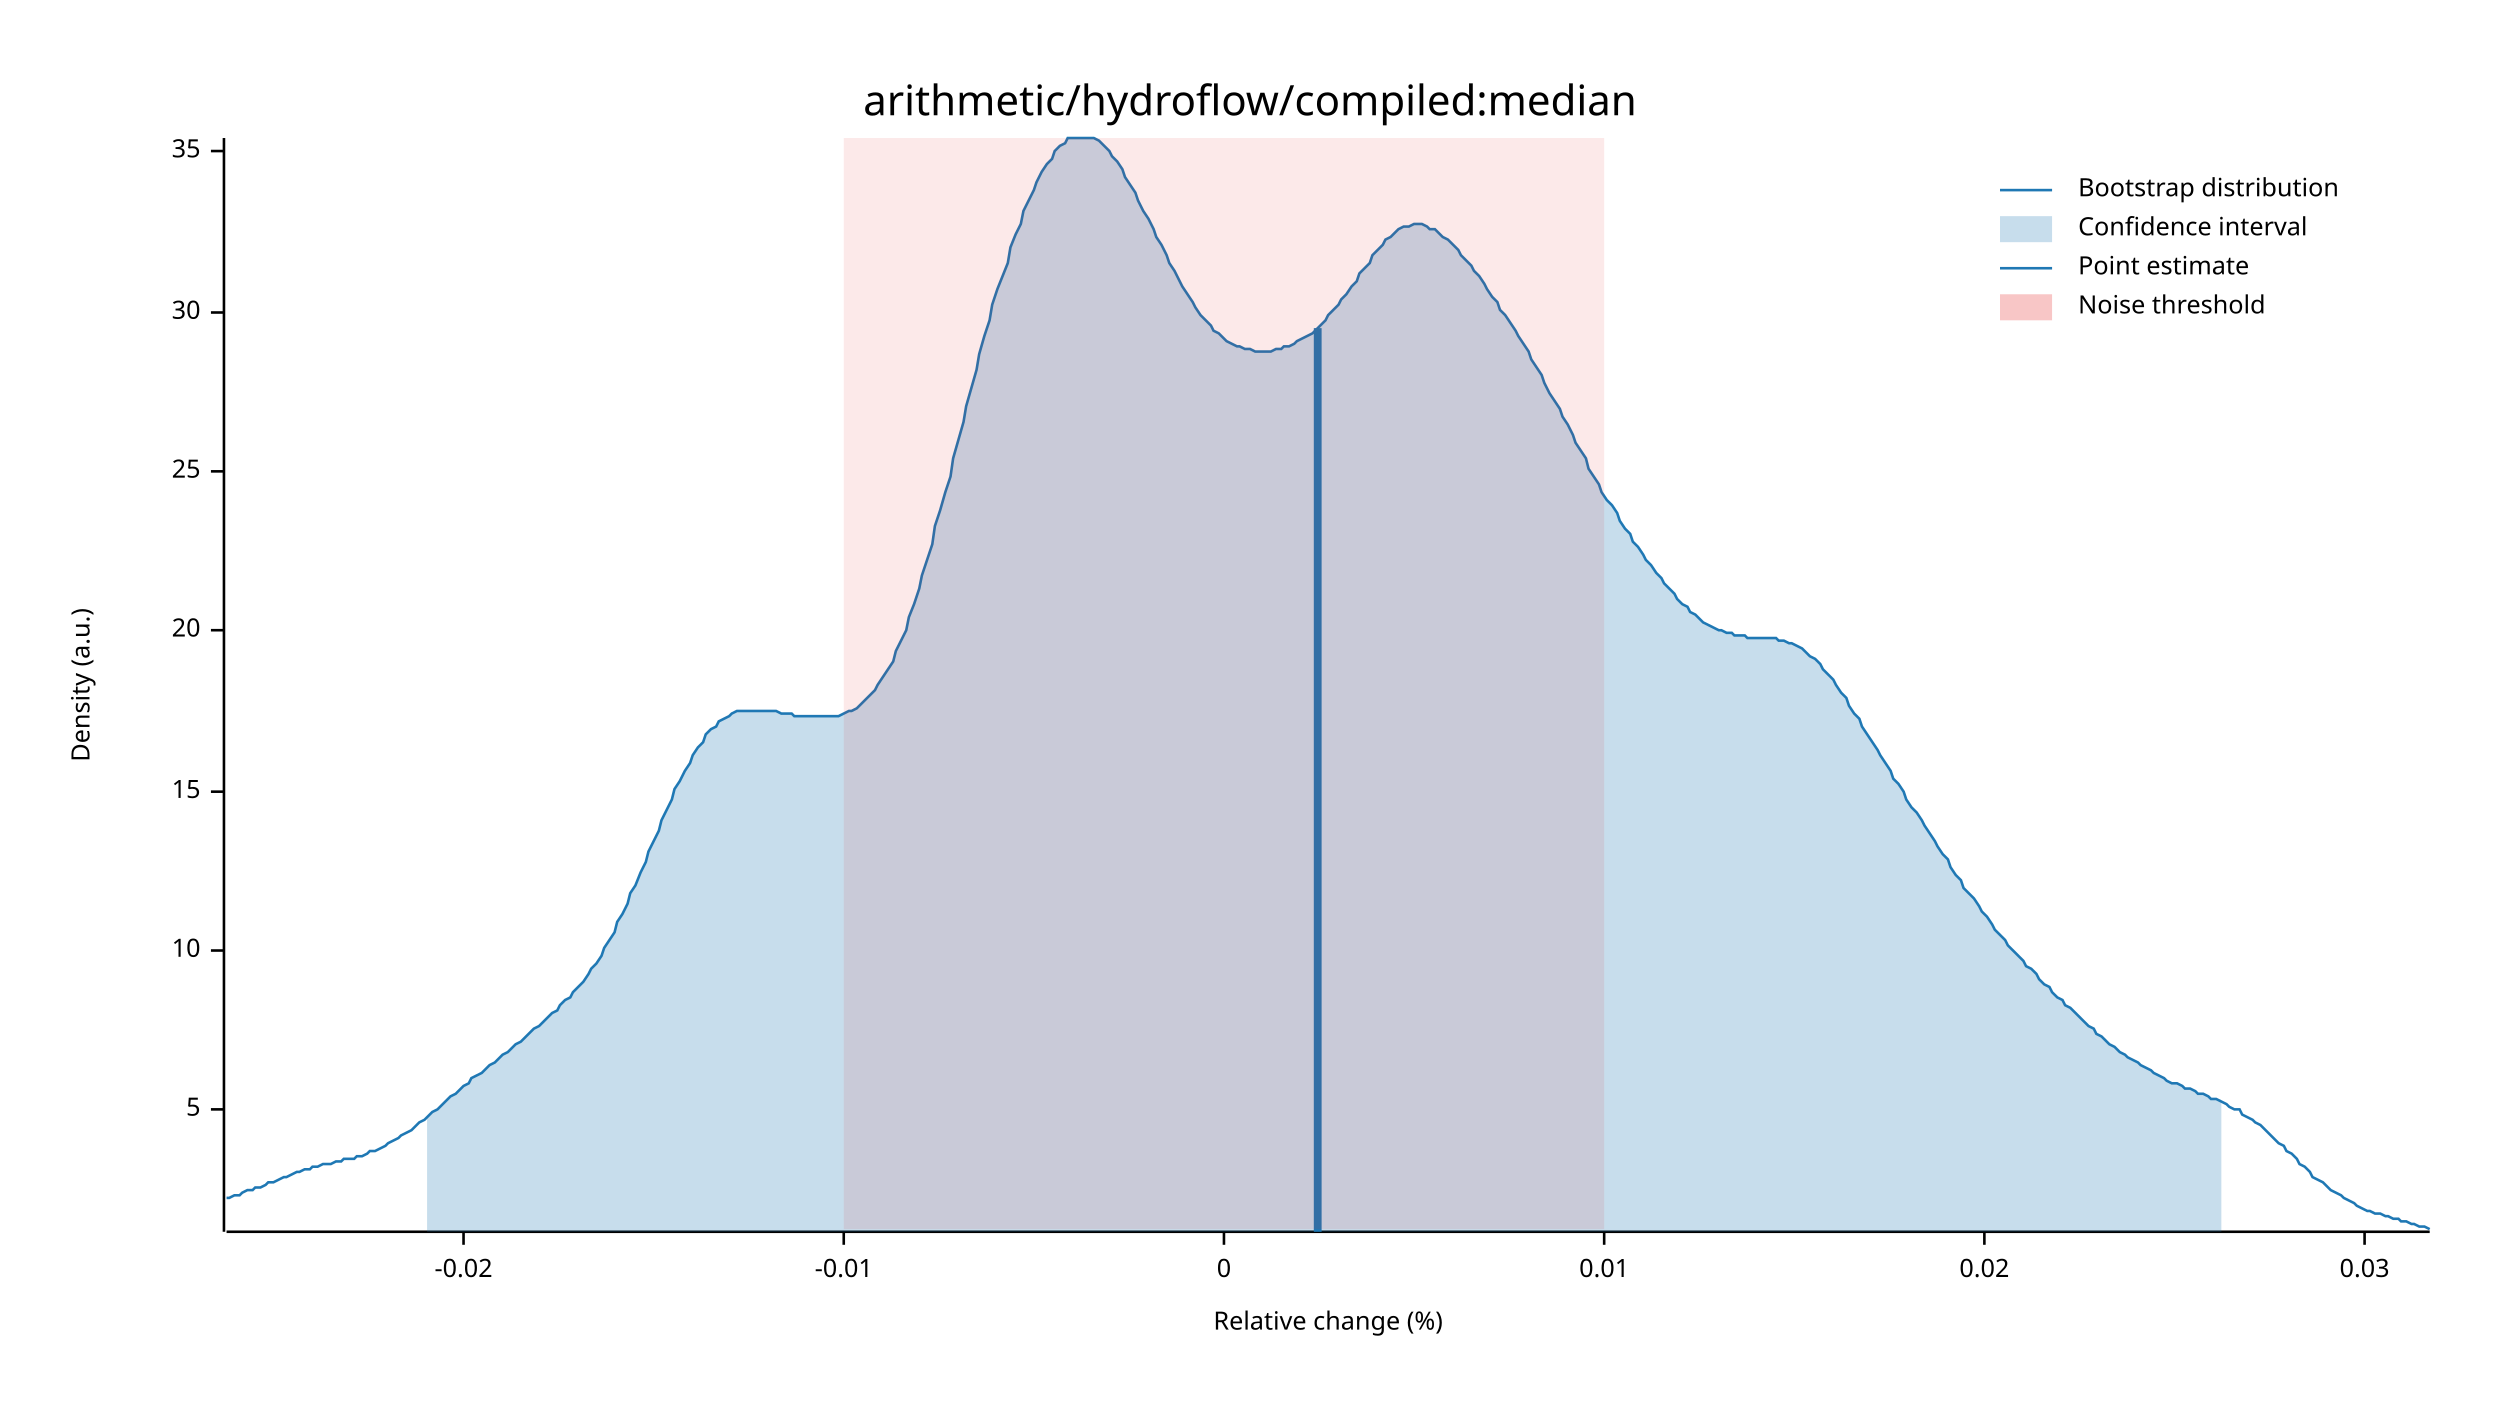
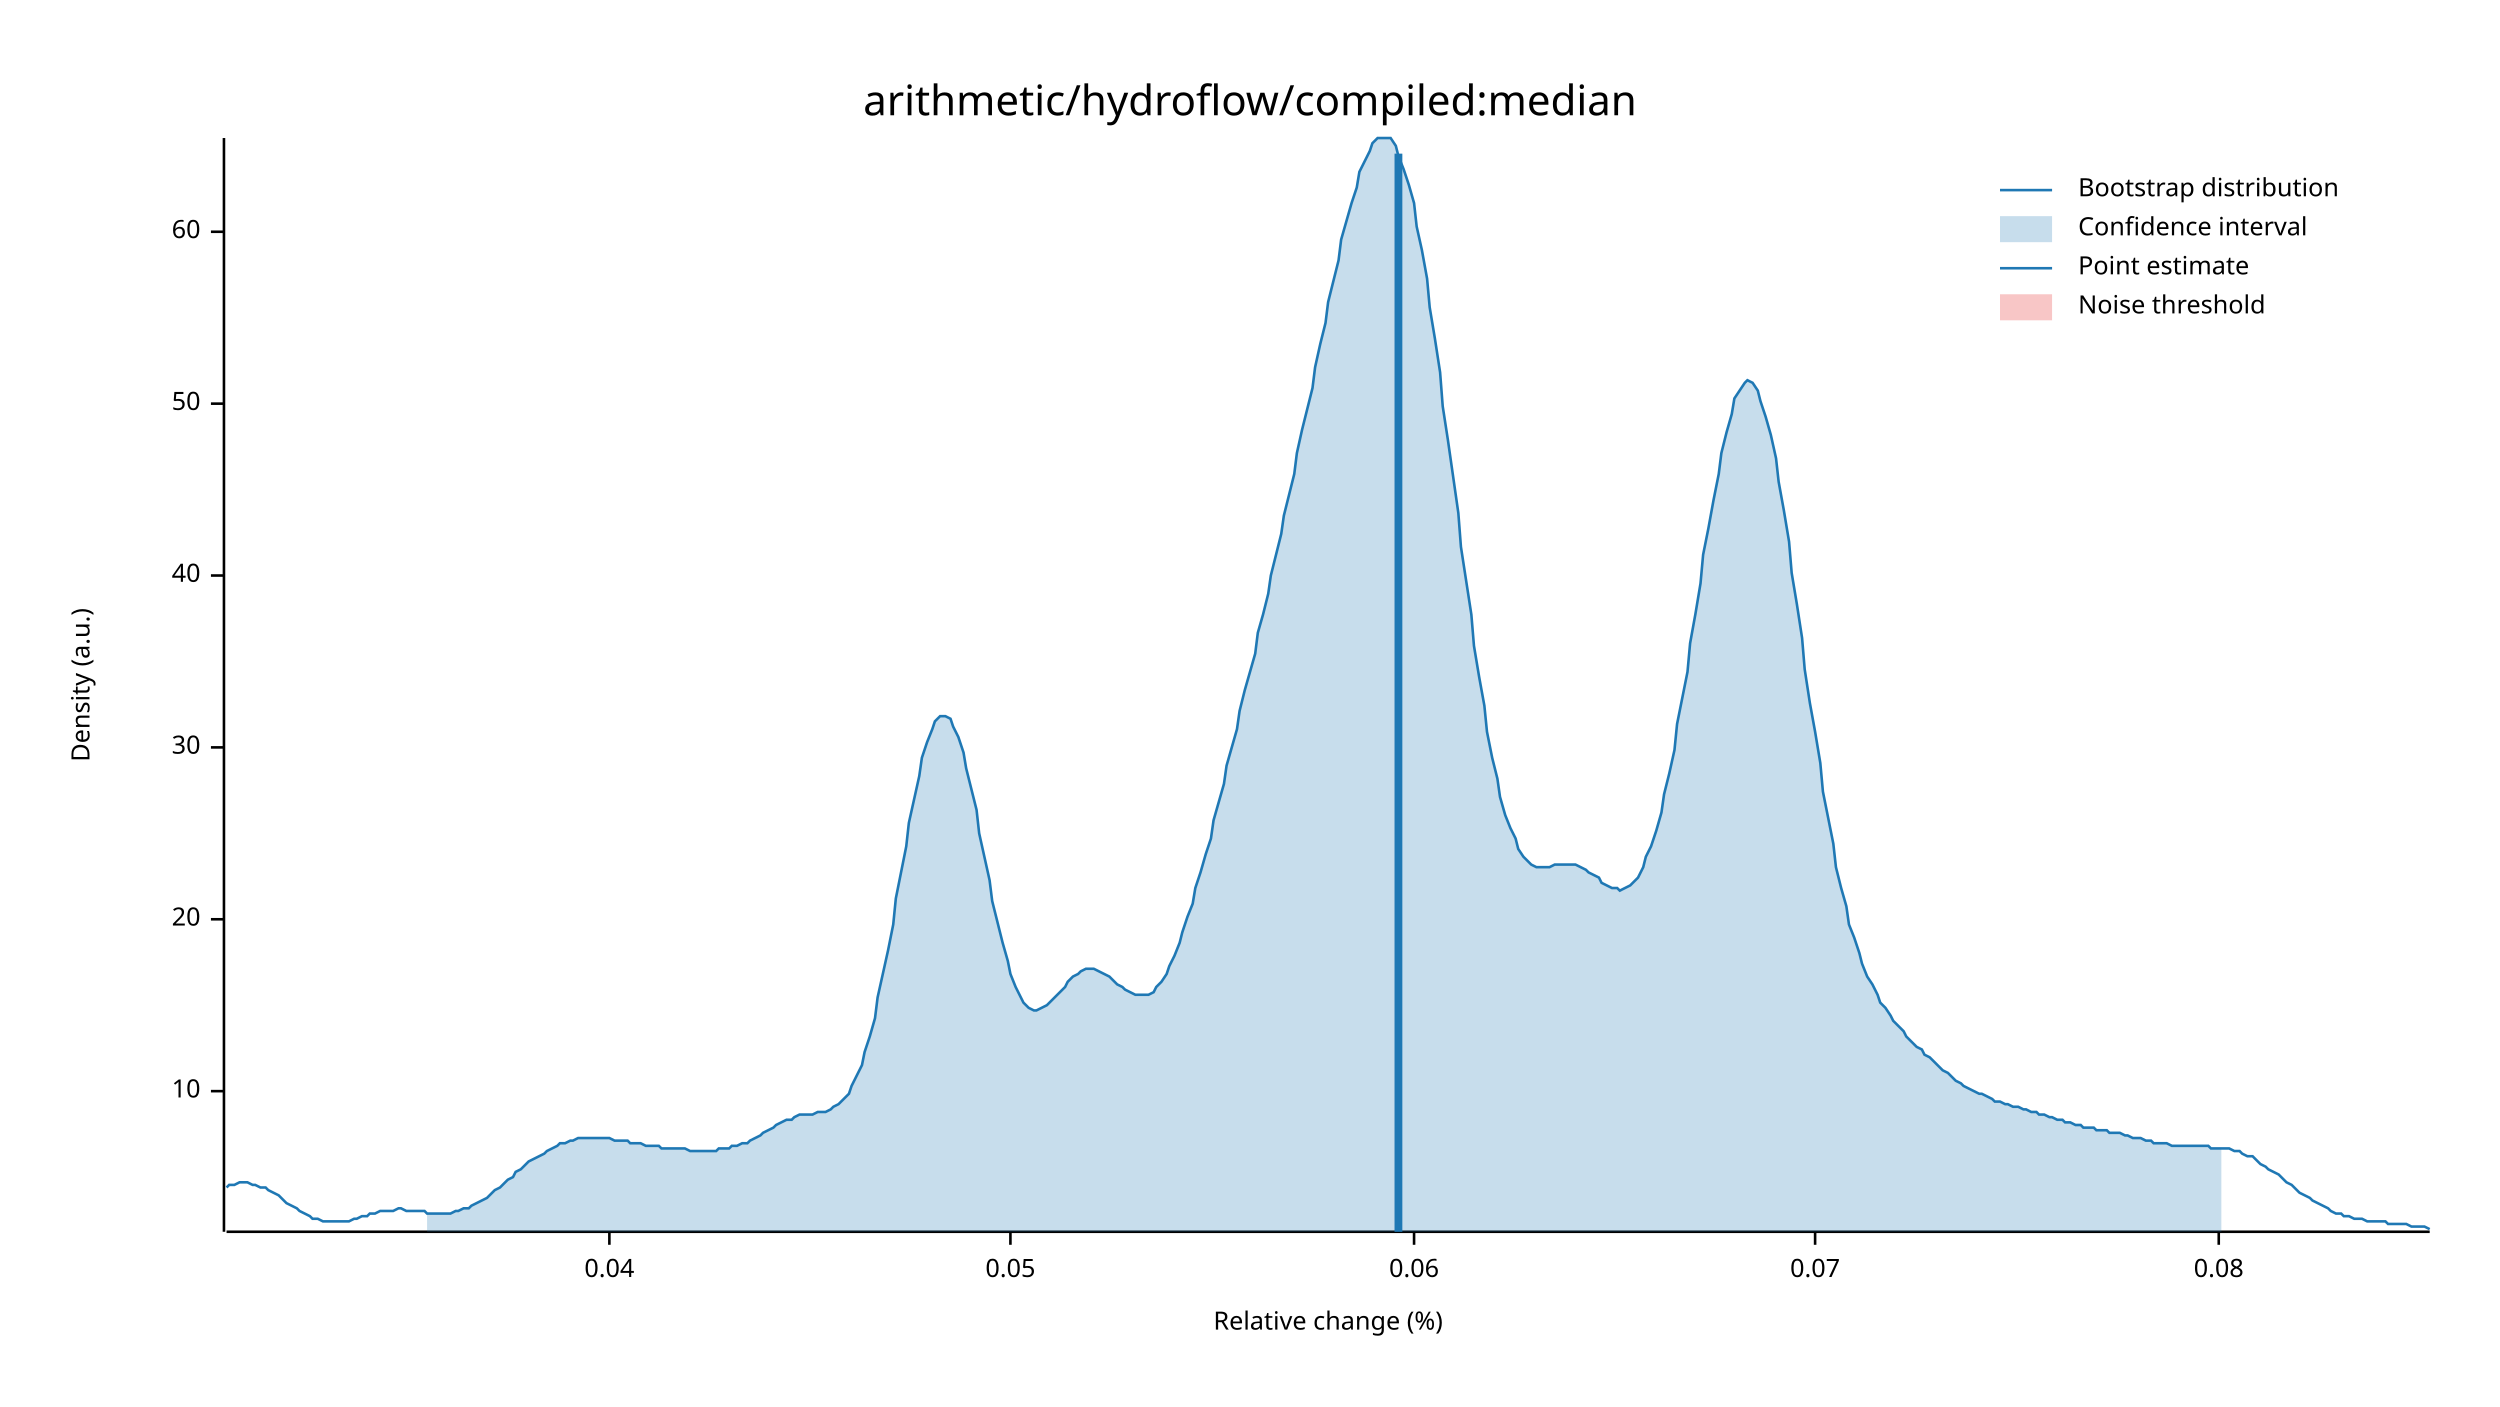
<svg xmlns="http://www.w3.org/2000/svg" width="960" height="540" viewBox="0 0 960 540">
  <text x="480" y="32" dy="0.76em" text-anchor="middle" font-family="sans-serif" font-size="16.129" opacity="1" fill="#000000">
arithmetic/hydroflow/compiled:median
</text>
  <text x="27" y="263" dy="0.76em" text-anchor="middle" font-family="sans-serif" font-size="9.677" opacity="1" fill="#000000" transform="rotate(270, 27, 263)">
Density (a.u.)
</text>
  <text x="510" y="513" dy="-0.5ex" text-anchor="middle" font-family="sans-serif" font-size="9.677" opacity="1" fill="#000000">
Relative change (%)
</text>
  <polyline fill="none" opacity="1" stroke="#000000" stroke-width="1" points="86,53 86,473 " />
-   <text x="77" y="426" dy="0.5ex" text-anchor="end" font-family="sans-serif" font-size="9.677" opacity="1" fill="#000000">
- 5
- </text>
-   <polyline fill="none" opacity="1" stroke="#000000" stroke-width="1" points="81,426 86,426 " />
-   <text x="77" y="365" dy="0.5ex" text-anchor="end" font-family="sans-serif" font-size="9.677" opacity="1" fill="#000000">
+   <text x="77" y="419" dy="0.5ex" text-anchor="end" font-family="sans-serif" font-size="9.677" opacity="1" fill="#000000">
10
</text>
-   <polyline fill="none" opacity="1" stroke="#000000" stroke-width="1" points="81,365 86,365 " />
-   <text x="77" y="304" dy="0.5ex" text-anchor="end" font-family="sans-serif" font-size="9.677" opacity="1" fill="#000000">
- 15
- </text>
-   <polyline fill="none" opacity="1" stroke="#000000" stroke-width="1" points="81,304 86,304 " />
-   <text x="77" y="242" dy="0.5ex" text-anchor="end" font-family="sans-serif" font-size="9.677" opacity="1" fill="#000000">
+   <polyline fill="none" opacity="1" stroke="#000000" stroke-width="1" points="81,419 86,419 " />
+   <text x="77" y="353" dy="0.5ex" text-anchor="end" font-family="sans-serif" font-size="9.677" opacity="1" fill="#000000">
20
</text>
-   <polyline fill="none" opacity="1" stroke="#000000" stroke-width="1" points="81,242 86,242 " />
-   <text x="77" y="181" dy="0.5ex" text-anchor="end" font-family="sans-serif" font-size="9.677" opacity="1" fill="#000000">
- 25
- </text>
-   <polyline fill="none" opacity="1" stroke="#000000" stroke-width="1" points="81,181 86,181 " />
-   <text x="77" y="120" dy="0.5ex" text-anchor="end" font-family="sans-serif" font-size="9.677" opacity="1" fill="#000000">
+   <polyline fill="none" opacity="1" stroke="#000000" stroke-width="1" points="81,353 86,353 " />
+   <text x="77" y="287" dy="0.5ex" text-anchor="end" font-family="sans-serif" font-size="9.677" opacity="1" fill="#000000">
30
</text>
-   <polyline fill="none" opacity="1" stroke="#000000" stroke-width="1" points="81,120 86,120 " />
-   <text x="77" y="58" dy="0.5ex" text-anchor="end" font-family="sans-serif" font-size="9.677" opacity="1" fill="#000000">
- 35
+   <polyline fill="none" opacity="1" stroke="#000000" stroke-width="1" points="81,287 86,287 " />
+   <text x="77" y="221" dy="0.5ex" text-anchor="end" font-family="sans-serif" font-size="9.677" opacity="1" fill="#000000">
+ 40
</text>
-   <polyline fill="none" opacity="1" stroke="#000000" stroke-width="1" points="81,58 86,58 " />
+   <polyline fill="none" opacity="1" stroke="#000000" stroke-width="1" points="81,221 86,221 " />
+   <text x="77" y="155" dy="0.5ex" text-anchor="end" font-family="sans-serif" font-size="9.677" opacity="1" fill="#000000">
+ 50
+ </text>
+   <polyline fill="none" opacity="1" stroke="#000000" stroke-width="1" points="81,155 86,155 " />
+   <text x="77" y="89" dy="0.5ex" text-anchor="end" font-family="sans-serif" font-size="9.677" opacity="1" fill="#000000">
+ 60
+ </text>
+   <polyline fill="none" opacity="1" stroke="#000000" stroke-width="1" points="81,89 86,89 " />
  <polyline fill="none" opacity="1" stroke="#000000" stroke-width="1" points="87,473 933,473 " />
-   <text x="178" y="483" dy="0.76em" text-anchor="middle" font-family="sans-serif" font-size="9.677" opacity="1" fill="#000000">
- -0.02
+   <text x="234" y="483" dy="0.76em" text-anchor="middle" font-family="sans-serif" font-size="9.677" opacity="1" fill="#000000">
+ 0.04
</text>
-   <polyline fill="none" opacity="1" stroke="#000000" stroke-width="1" points="178,473 178,478 " />
-   <text x="324" y="483" dy="0.76em" text-anchor="middle" font-family="sans-serif" font-size="9.677" opacity="1" fill="#000000">
- -0.01
+   <polyline fill="none" opacity="1" stroke="#000000" stroke-width="1" points="234,473 234,478 " />
+   <text x="388" y="483" dy="0.76em" text-anchor="middle" font-family="sans-serif" font-size="9.677" opacity="1" fill="#000000">
+ 0.05
</text>
-   <polyline fill="none" opacity="1" stroke="#000000" stroke-width="1" points="324,473 324,478 " />
-   <text x="470" y="483" dy="0.76em" text-anchor="middle" font-family="sans-serif" font-size="9.677" opacity="1" fill="#000000">
- 0
+   <polyline fill="none" opacity="1" stroke="#000000" stroke-width="1" points="388,473 388,478 " />
+   <text x="543" y="483" dy="0.76em" text-anchor="middle" font-family="sans-serif" font-size="9.677" opacity="1" fill="#000000">
+ 0.06
</text>
-   <polyline fill="none" opacity="1" stroke="#000000" stroke-width="1" points="470,473 470,478 " />
-   <text x="616" y="483" dy="0.76em" text-anchor="middle" font-family="sans-serif" font-size="9.677" opacity="1" fill="#000000">
- 0.01
+   <polyline fill="none" opacity="1" stroke="#000000" stroke-width="1" points="543,473 543,478 " />
+   <text x="697" y="483" dy="0.76em" text-anchor="middle" font-family="sans-serif" font-size="9.677" opacity="1" fill="#000000">
+ 0.07
</text>
-   <polyline fill="none" opacity="1" stroke="#000000" stroke-width="1" points="616,473 616,478 " />
-   <text x="762" y="483" dy="0.76em" text-anchor="middle" font-family="sans-serif" font-size="9.677" opacity="1" fill="#000000">
- 0.02
+   <polyline fill="none" opacity="1" stroke="#000000" stroke-width="1" points="697,473 697,478 " />
+   <text x="852" y="483" dy="0.76em" text-anchor="middle" font-family="sans-serif" font-size="9.677" opacity="1" fill="#000000">
+ 0.08
</text>
-   <polyline fill="none" opacity="1" stroke="#000000" stroke-width="1" points="762,473 762,478 " />
-   <text x="908" y="483" dy="0.76em" text-anchor="middle" font-family="sans-serif" font-size="9.677" opacity="1" fill="#000000">
- 0.03
- </text>
-   <polyline fill="none" opacity="1" stroke="#000000" stroke-width="1" points="908,473 908,478 " />
-   <polyline fill="none" opacity="1" stroke="#1F78B4" stroke-width="1" points="87,460 88,460 90,459 92,459 93,458 95,457 97,457 98,456 100,456 102,455 103,454 105,454 107,453 109,452 110,452 112,451 114,450 115,450 117,449 119,449 120,448 122,448 124,447 125,447 127,447 129,446 131,446 132,445 134,445 136,445 137,444 139,444 141,443 142,442 144,442 146,441 148,440 149,439 151,438 153,437 154,436 156,435 158,434 159,433 161,431 163,430 164,429 166,427 168,426 170,424 171,423 173,421 175,420 176,419 178,417 180,416 181,414 183,413 185,412 187,410 188,409 190,408 192,406 193,405 195,404 197,402 198,401 200,400 202,398 203,397 205,395 207,394 209,392 210,391 212,389 214,388 215,386 217,384 219,383 220,381 222,379 224,377 226,374 227,372 229,370 231,367 232,364 234,361 236,358 237,354 239,351 241,347 242,343 244,340 246,335 248,331 249,327 251,323 253,319 254,315 256,311 258,307 259,303 261,300 263,296 265,293 266,290 268,287 270,285 271,282 273,280 275,279 276,277 278,276 280,275 281,274 283,273 285,273 287,273 288,273 290,273 292,273 293,273 295,273 297,273 298,273 300,274 302,274 304,274 305,275 307,275 309,275 310,275 312,275 314,275 315,275 317,275 319,275 320,275 322,275 324,274 326,273 327,273 329,272 331,270 332,269 334,267 336,265 337,263 339,260 341,257 343,254 344,250 346,246 348,242 349,237 351,232 353,226 354,221 356,215 358,209 359,202 361,196 363,189 365,183 366,176 368,169 370,162 371,156 373,149 375,142 376,136 378,129 380,123 381,117 383,111 385,106 387,101 388,95 390,90 392,86 393,81 395,77 397,73 398,70 400,66 402,63 404,61 405,58 407,56 409,55 410,53 412,53 414,53 415,53 417,53 419,53 420,53 422,54 424,56 426,58 427,60 429,62 431,65 432,68 434,71 436,74 437,77 439,81 441,84 443,88 444,91 446,94 448,98 449,101 451,104 453,108 454,110 456,113 458,116 459,118 461,121 463,123 465,125 466,127 468,128 470,130 471,131 473,132 475,133 476,133 478,134 480,134 482,135 483,135 485,135 487,135 488,135 490,134 492,134 493,133 495,133 497,132 498,131 500,130 502,129 504,128 505,127 507,125 509,123 510,121 512,119 514,117 515,115 517,113 519,110 521,108 522,105 524,103 526,101 527,98 529,96 531,94 532,92 534,91 536,89 537,88 539,87 541,87 543,86 544,86 546,86 548,87 549,88 551,88 553,90 554,91 556,92 558,94 560,96 561,98 563,100 565,102 566,104 568,106 570,109 571,111 573,114 575,116 576,119 578,121 580,124 582,127 583,129 585,132 587,135 588,138 590,141 592,144 593,147 595,151 597,154 599,157 600,160 602,163 604,167 605,170 607,173 609,176 610,180 612,183 614,186 615,189 617,192 619,194 621,197 622,200 624,203 626,205 627,208 629,210 631,213 632,215 634,217 636,220 638,222 639,224 641,226 643,228 644,230 646,232 648,233 649,235 651,236 653,238 654,239 656,240 658,241 660,242 661,242 663,243 665,243 666,244 668,244 670,244 671,245 673,245 675,245 676,245 678,245 680,245 682,245 683,246 685,246 687,247 688,247 690,248 692,249 693,250 695,252 697,253 699,255 700,257 702,259 704,261 705,263 707,266 709,268 710,271 712,274 714,276 715,279 717,282 719,285 721,288 722,290 724,293 726,296 727,299 729,301 731,304 732,307 734,310 736,312 738,315 739,317 741,320 743,323 744,325 746,328 748,330 749,333 751,336 753,338 754,341 756,343 758,345 760,348 761,350 763,352 765,355 766,357 768,359 770,361 771,363 773,365 775,367 777,369 778,371 780,372 782,374 783,376 785,378 787,379 788,381 790,383 792,384 793,386 795,387 797,389 799,391 800,392 802,394 804,395 805,397 807,398 809,400 810,401 812,402 814,404 816,405 817,406 819,407 821,408 822,409 824,410 826,411 827,412 829,413 831,414 832,415 834,416 836,416 838,417 839,418 841,418 843,419 844,420 846,420 848,421 849,422 851,422 853,423 855,424 856,425 858,426 860,426 861,428 863,429 865,430 866,431 868,432 870,434 871,435 873,437 875,439 877,440 878,442 880,443 882,445 883,447 885,448 887,450 888,452 890,453 892,454 894,456 895,457 897,458 899,459 900,460 902,461 904,462 905,463 907,464 909,465 910,465 912,466 914,466 916,467 917,467 919,468 921,468 922,469 924,469 926,470 927,470 929,471 931,471 933,472 " />
-   <polygon opacity="0.25" fill="#1F78B4" points="164,429 166,427 168,426 170,424 171,423 173,421 175,420 176,419 178,417 180,416 181,414 183,413 185,412 187,410 188,409 190,408 192,406 193,405 195,404 197,402 198,401 200,400 202,398 203,397 205,395 207,394 209,392 210,391 212,389 214,388 215,386 217,384 219,383 220,381 222,379 224,377 226,374 227,372 229,370 231,367 232,364 234,361 236,358 237,354 239,351 241,347 242,343 244,340 246,335 248,331 249,327 251,323 253,319 254,315 256,311 258,307 259,303 261,300 263,296 265,293 266,290 268,287 270,285 271,282 273,280 275,279 276,277 278,276 280,275 281,274 283,273 285,273 287,273 288,273 290,273 292,273 293,273 295,273 297,273 298,273 300,274 302,274 304,274 305,275 307,275 309,275 310,275 312,275 314,275 315,275 317,275 319,275 320,275 322,275 324,274 326,273 327,273 329,272 331,270 332,269 334,267 336,265 337,263 339,260 341,257 343,254 344,250 346,246 348,242 349,237 351,232 353,226 354,221 356,215 358,209 359,202 361,196 363,189 365,183 366,176 368,169 370,162 371,156 373,149 375,142 376,136 378,129 380,123 381,117 383,111 385,106 387,101 388,95 390,90 392,86 393,81 395,77 397,73 398,70 400,66 402,63 404,61 405,58 407,56 409,55 410,53 412,53 414,53 415,53 417,53 419,53 420,53 422,54 424,56 426,58 427,60 429,62 431,65 432,68 434,71 436,74 437,77 439,81 441,84 443,88 444,91 446,94 448,98 449,101 451,104 453,108 454,110 456,113 458,116 459,118 461,121 463,123 465,125 466,127 468,128 470,130 471,131 473,132 475,133 476,133 478,134 480,134 482,135 483,135 485,135 487,135 488,135 490,134 492,134 493,133 495,133 497,132 498,131 500,130 502,129 504,128 505,127 507,125 509,123 510,121 512,119 514,117 515,115 517,113 519,110 521,108 522,105 524,103 526,101 527,98 529,96 531,94 532,92 534,91 536,89 537,88 539,87 541,87 543,86 544,86 546,86 548,87 549,88 551,88 553,90 554,91 556,92 558,94 560,96 561,98 563,100 565,102 566,104 568,106 570,109 571,111 573,114 575,116 576,119 578,121 580,124 582,127 583,129 585,132 587,135 588,138 590,141 592,144 593,147 595,151 597,154 599,157 600,160 602,163 604,167 605,170 607,173 609,176 610,180 612,183 614,186 615,189 617,192 619,194 621,197 622,200 624,203 626,205 627,208 629,210 631,213 632,215 634,217 636,220 638,222 639,224 641,226 643,228 644,230 646,232 648,233 649,235 651,236 653,238 654,239 656,240 658,241 660,242 661,242 663,243 665,243 666,244 668,244 670,244 671,245 673,245 675,245 676,245 678,245 680,245 682,245 683,246 685,246 687,247 688,247 690,248 692,249 693,250 695,252 697,253 699,255 700,257 702,259 704,261 705,263 707,266 709,268 710,271 712,274 714,276 715,279 717,282 719,285 721,288 722,290 724,293 726,296 727,299 729,301 731,304 732,307 734,310 736,312 738,315 739,317 741,320 743,323 744,325 746,328 748,330 749,333 751,336 753,338 754,341 756,343 758,345 760,348 761,350 763,352 765,355 766,357 768,359 770,361 771,363 773,365 775,367 777,369 778,371 780,372 782,374 783,376 785,378 787,379 788,381 790,383 792,384 793,386 795,387 797,389 799,391 800,392 802,394 804,395 805,397 807,398 809,400 810,401 812,402 814,404 816,405 817,406 819,407 821,408 822,409 824,410 826,411 827,412 829,413 831,414 832,415 834,416 836,416 838,417 839,418 841,418 843,419 844,420 846,420 848,421 849,422 851,422 853,423 853,473 164,473 " />
-   <polyline fill="none" opacity="1" stroke="#1F78B4" stroke-width="3" points="506,473 506,126 " />
-   <rect x="324" y="53" width="292" height="419" opacity="0.1" fill="#E31A1C" stroke="none" />
+   <polyline fill="none" opacity="1" stroke="#000000" stroke-width="1" points="852,473 852,478 " />
+   <polyline fill="none" opacity="1" stroke="#1F78B4" stroke-width="1" points="87,456 88,455 90,455 92,454 93,454 95,454 97,455 98,455 100,456 102,456 103,457 105,458 107,459 109,461 110,462 112,463 114,464 115,465 117,466 119,467 120,468 122,468 124,469 125,469 127,469 129,469 131,469 132,469 134,469 136,468 137,468 139,467 141,467 142,466 144,466 146,465 148,465 149,465 151,465 153,464 154,464 156,465 158,465 159,465 161,465 163,465 164,466 166,466 168,466 170,466 171,466 173,466 175,465 176,465 178,464 180,464 181,463 183,462 185,461 187,460 188,459 190,457 192,456 193,455 195,453 197,452 198,450 200,449 202,447 203,446 205,445 207,444 209,443 210,442 212,441 214,440 215,439 217,439 219,438 220,438 222,437 224,437 226,437 227,437 229,437 231,437 232,437 234,437 236,438 237,438 239,438 241,438 242,439 244,439 246,439 248,440 249,440 251,440 253,440 254,441 256,441 258,441 259,441 261,441 263,441 265,442 266,442 268,442 270,442 271,442 273,442 275,442 276,441 278,441 280,441 281,440 283,440 285,439 287,439 288,438 290,437 292,436 293,435 295,434 297,433 298,432 300,431 302,430 304,430 305,429 307,428 309,428 310,428 312,428 314,427 315,427 317,427 319,426 320,425 322,424 324,422 326,420 327,417 329,413 331,409 332,404 334,398 336,391 337,383 339,374 341,365 343,355 344,345 346,335 348,325 349,316 351,307 353,298 354,291 356,285 358,280 359,277 361,275 363,275 365,276 366,279 368,283 370,289 371,295 373,303 375,311 376,320 378,329 380,338 381,346 383,354 385,362 387,369 388,374 390,379 392,383 393,385 395,387 397,388 398,388 400,387 402,386 404,384 405,383 407,381 409,379 410,377 412,375 414,374 415,373 417,372 419,372 420,372 422,373 424,374 426,375 427,376 429,378 431,379 432,380 434,381 436,382 437,382 439,382 441,382 443,381 444,379 446,377 448,374 449,371 451,367 453,362 454,358 456,352 458,347 459,341 461,335 463,328 465,322 466,315 468,308 470,301 471,294 473,287 475,280 476,273 478,265 480,258 482,251 483,243 485,236 487,228 488,221 490,213 492,205 493,198 495,190 497,182 498,174 500,165 502,157 504,149 505,141 507,132 509,124 510,116 512,108 514,100 515,92 517,85 519,78 521,72 522,66 524,62 526,58 527,55 529,53 531,53 532,53 534,53 536,56 537,60 539,65 541,71 543,78 544,87 546,96 548,107 549,118 551,130 553,143 554,156 556,169 558,183 560,197 561,210 563,223 565,236 566,248 568,260 570,271 571,281 573,291 575,299 576,306 578,313 580,318 582,322 583,326 585,329 587,331 588,332 590,333 592,333 593,333 595,333 597,332 599,332 600,332 602,332 604,332 605,332 607,333 609,334 610,335 612,336 614,337 615,339 617,340 619,341 621,341 622,342 624,341 626,340 627,339 629,337 631,333 632,329 634,325 636,319 638,312 639,305 641,297 643,288 644,278 646,268 648,258 649,247 651,236 653,224 654,213 656,203 658,192 660,182 661,174 663,166 665,159 666,153 668,150 670,147 671,146 673,147 675,150 676,154 678,160 680,167 682,176 683,185 685,196 687,208 688,220 690,232 692,245 693,257 695,270 697,281 699,293 700,304 702,314 704,324 705,333 707,341 709,348 710,355 712,360 714,366 715,370 717,375 719,378 721,382 722,385 724,387 726,390 727,392 729,394 731,396 732,398 734,400 736,402 738,403 739,405 741,406 743,408 744,409 746,411 748,412 749,413 751,415 753,416 754,417 756,418 758,419 760,420 761,420 763,421 765,422 766,423 768,423 770,424 771,424 773,425 775,425 777,426 778,426 780,427 782,427 783,428 785,428 787,429 788,429 790,430 792,430 793,431 795,431 797,432 799,432 800,433 802,433 804,433 805,434 807,434 809,434 810,435 812,435 814,435 816,436 817,436 819,437 821,437 822,437 824,438 826,438 827,439 829,439 831,439 832,439 834,440 836,440 838,440 839,440 841,440 843,440 844,440 846,440 848,440 849,441 851,441 853,441 855,441 856,441 858,442 860,442 861,443 863,444 865,444 866,445 868,447 870,448 871,449 873,450 875,451 877,453 878,454 880,455 882,457 883,458 885,459 887,460 888,461 890,462 892,463 894,464 895,465 897,466 899,466 900,467 902,467 904,468 905,468 907,468 909,469 910,469 912,469 914,469 916,469 917,470 919,470 921,470 922,470 924,470 926,471 927,471 929,471 931,471 933,472 " />
+   <polygon opacity="0.25" fill="#1F78B4" points="164,466 166,466 168,466 170,466 171,466 173,466 175,465 176,465 178,464 180,464 181,463 183,462 185,461 187,460 188,459 190,457 192,456 193,455 195,453 197,452 198,450 200,449 202,447 203,446 205,445 207,444 209,443 210,442 212,441 214,440 215,439 217,439 219,438 220,438 222,437 224,437 226,437 227,437 229,437 231,437 232,437 234,437 236,438 237,438 239,438 241,438 242,439 244,439 246,439 248,440 249,440 251,440 253,440 254,441 256,441 258,441 259,441 261,441 263,441 265,442 266,442 268,442 270,442 271,442 273,442 275,442 276,441 278,441 280,441 281,440 283,440 285,439 287,439 288,438 290,437 292,436 293,435 295,434 297,433 298,432 300,431 302,430 304,430 305,429 307,428 309,428 310,428 312,428 314,427 315,427 317,427 319,426 320,425 322,424 324,422 326,420 327,417 329,413 331,409 332,404 334,398 336,391 337,383 339,374 341,365 343,355 344,345 346,335 348,325 349,316 351,307 353,298 354,291 356,285 358,280 359,277 361,275 363,275 365,276 366,279 368,283 370,289 371,295 373,303 375,311 376,320 378,329 380,338 381,346 383,354 385,362 387,369 388,374 390,379 392,383 393,385 395,387 397,388 398,388 400,387 402,386 404,384 405,383 407,381 409,379 410,377 412,375 414,374 415,373 417,372 419,372 420,372 422,373 424,374 426,375 427,376 429,378 431,379 432,380 434,381 436,382 437,382 439,382 441,382 443,381 444,379 446,377 448,374 449,371 451,367 453,362 454,358 456,352 458,347 459,341 461,335 463,328 465,322 466,315 468,308 470,301 471,294 473,287 475,280 476,273 478,265 480,258 482,251 483,243 485,236 487,228 488,221 490,213 492,205 493,198 495,190 497,182 498,174 500,165 502,157 504,149 505,141 507,132 509,124 510,116 512,108 514,100 515,92 517,85 519,78 521,72 522,66 524,62 526,58 527,55 529,53 531,53 532,53 534,53 536,56 537,60 539,65 541,71 543,78 544,87 546,96 548,107 549,118 551,130 553,143 554,156 556,169 558,183 560,197 561,210 563,223 565,236 566,248 568,260 570,271 571,281 573,291 575,299 576,306 578,313 580,318 582,322 583,326 585,329 587,331 588,332 590,333 592,333 593,333 595,333 597,332 599,332 600,332 602,332 604,332 605,332 607,333 609,334 610,335 612,336 614,337 615,339 617,340 619,341 621,341 622,342 624,341 626,340 627,339 629,337 631,333 632,329 634,325 636,319 638,312 639,305 641,297 643,288 644,278 646,268 648,258 649,247 651,236 653,224 654,213 656,203 658,192 660,182 661,174 663,166 665,159 666,153 668,150 670,147 671,146 673,147 675,150 676,154 678,160 680,167 682,176 683,185 685,196 687,208 688,220 690,232 692,245 693,257 695,270 697,281 699,293 700,304 702,314 704,324 705,333 707,341 709,348 710,355 712,360 714,366 715,370 717,375 719,378 721,382 722,385 724,387 726,390 727,392 729,394 731,396 732,398 734,400 736,402 738,403 739,405 741,406 743,408 744,409 746,411 748,412 749,413 751,415 753,416 754,417 756,418 758,419 760,420 761,420 763,421 765,422 766,423 768,423 770,424 771,424 773,425 775,425 777,426 778,426 780,427 782,427 783,428 785,428 787,429 788,429 790,430 792,430 793,431 795,431 797,432 799,432 800,433 802,433 804,433 805,434 807,434 809,434 810,435 812,435 814,435 816,436 817,436 819,437 821,437 822,437 824,438 826,438 827,439 829,439 831,439 832,439 834,440 836,440 838,440 839,440 841,440 843,440 844,440 846,440 848,440 849,441 851,441 853,441 853,473 164,473 " />
+   <polyline fill="none" opacity="1" stroke="#1F78B4" stroke-width="3" points="537,473 537,59 " />
+   <rect x="510" y="53" width="0" height="419" opacity="0.1" fill="#E31A1C" stroke="none" />
  <text x="798" y="68" dy="0.76em" text-anchor="start" font-family="sans-serif" font-size="9.677" opacity="1" fill="#000000">
Bootstrap distribution
</text>
  <text x="798" y="83" dy="0.76em" text-anchor="start" font-family="sans-serif" font-size="9.677" opacity="1" fill="#000000">
Confidence interval
</text>
  <text x="798" y="98" dy="0.76em" text-anchor="start" font-family="sans-serif" font-size="9.677" opacity="1" fill="#000000">
Point estimate
</text>
  <text x="798" y="113" dy="0.76em" text-anchor="start" font-family="sans-serif" font-size="9.677" opacity="1" fill="#000000">
Noise threshold
</text>
  <polyline fill="none" opacity="1" stroke="#1F78B4" stroke-width="1" points="768,73 788,73 " />
  <rect x="768" y="83" width="20" height="10" opacity="0.25" fill="#1F78B4" stroke="none" />
  <polyline fill="none" opacity="1" stroke="#1F78B4" stroke-width="1" points="768,103 788,103 " />
  <rect x="768" y="113" width="20" height="10" opacity="0.25" fill="#E31A1C" stroke="none" />
</svg>
